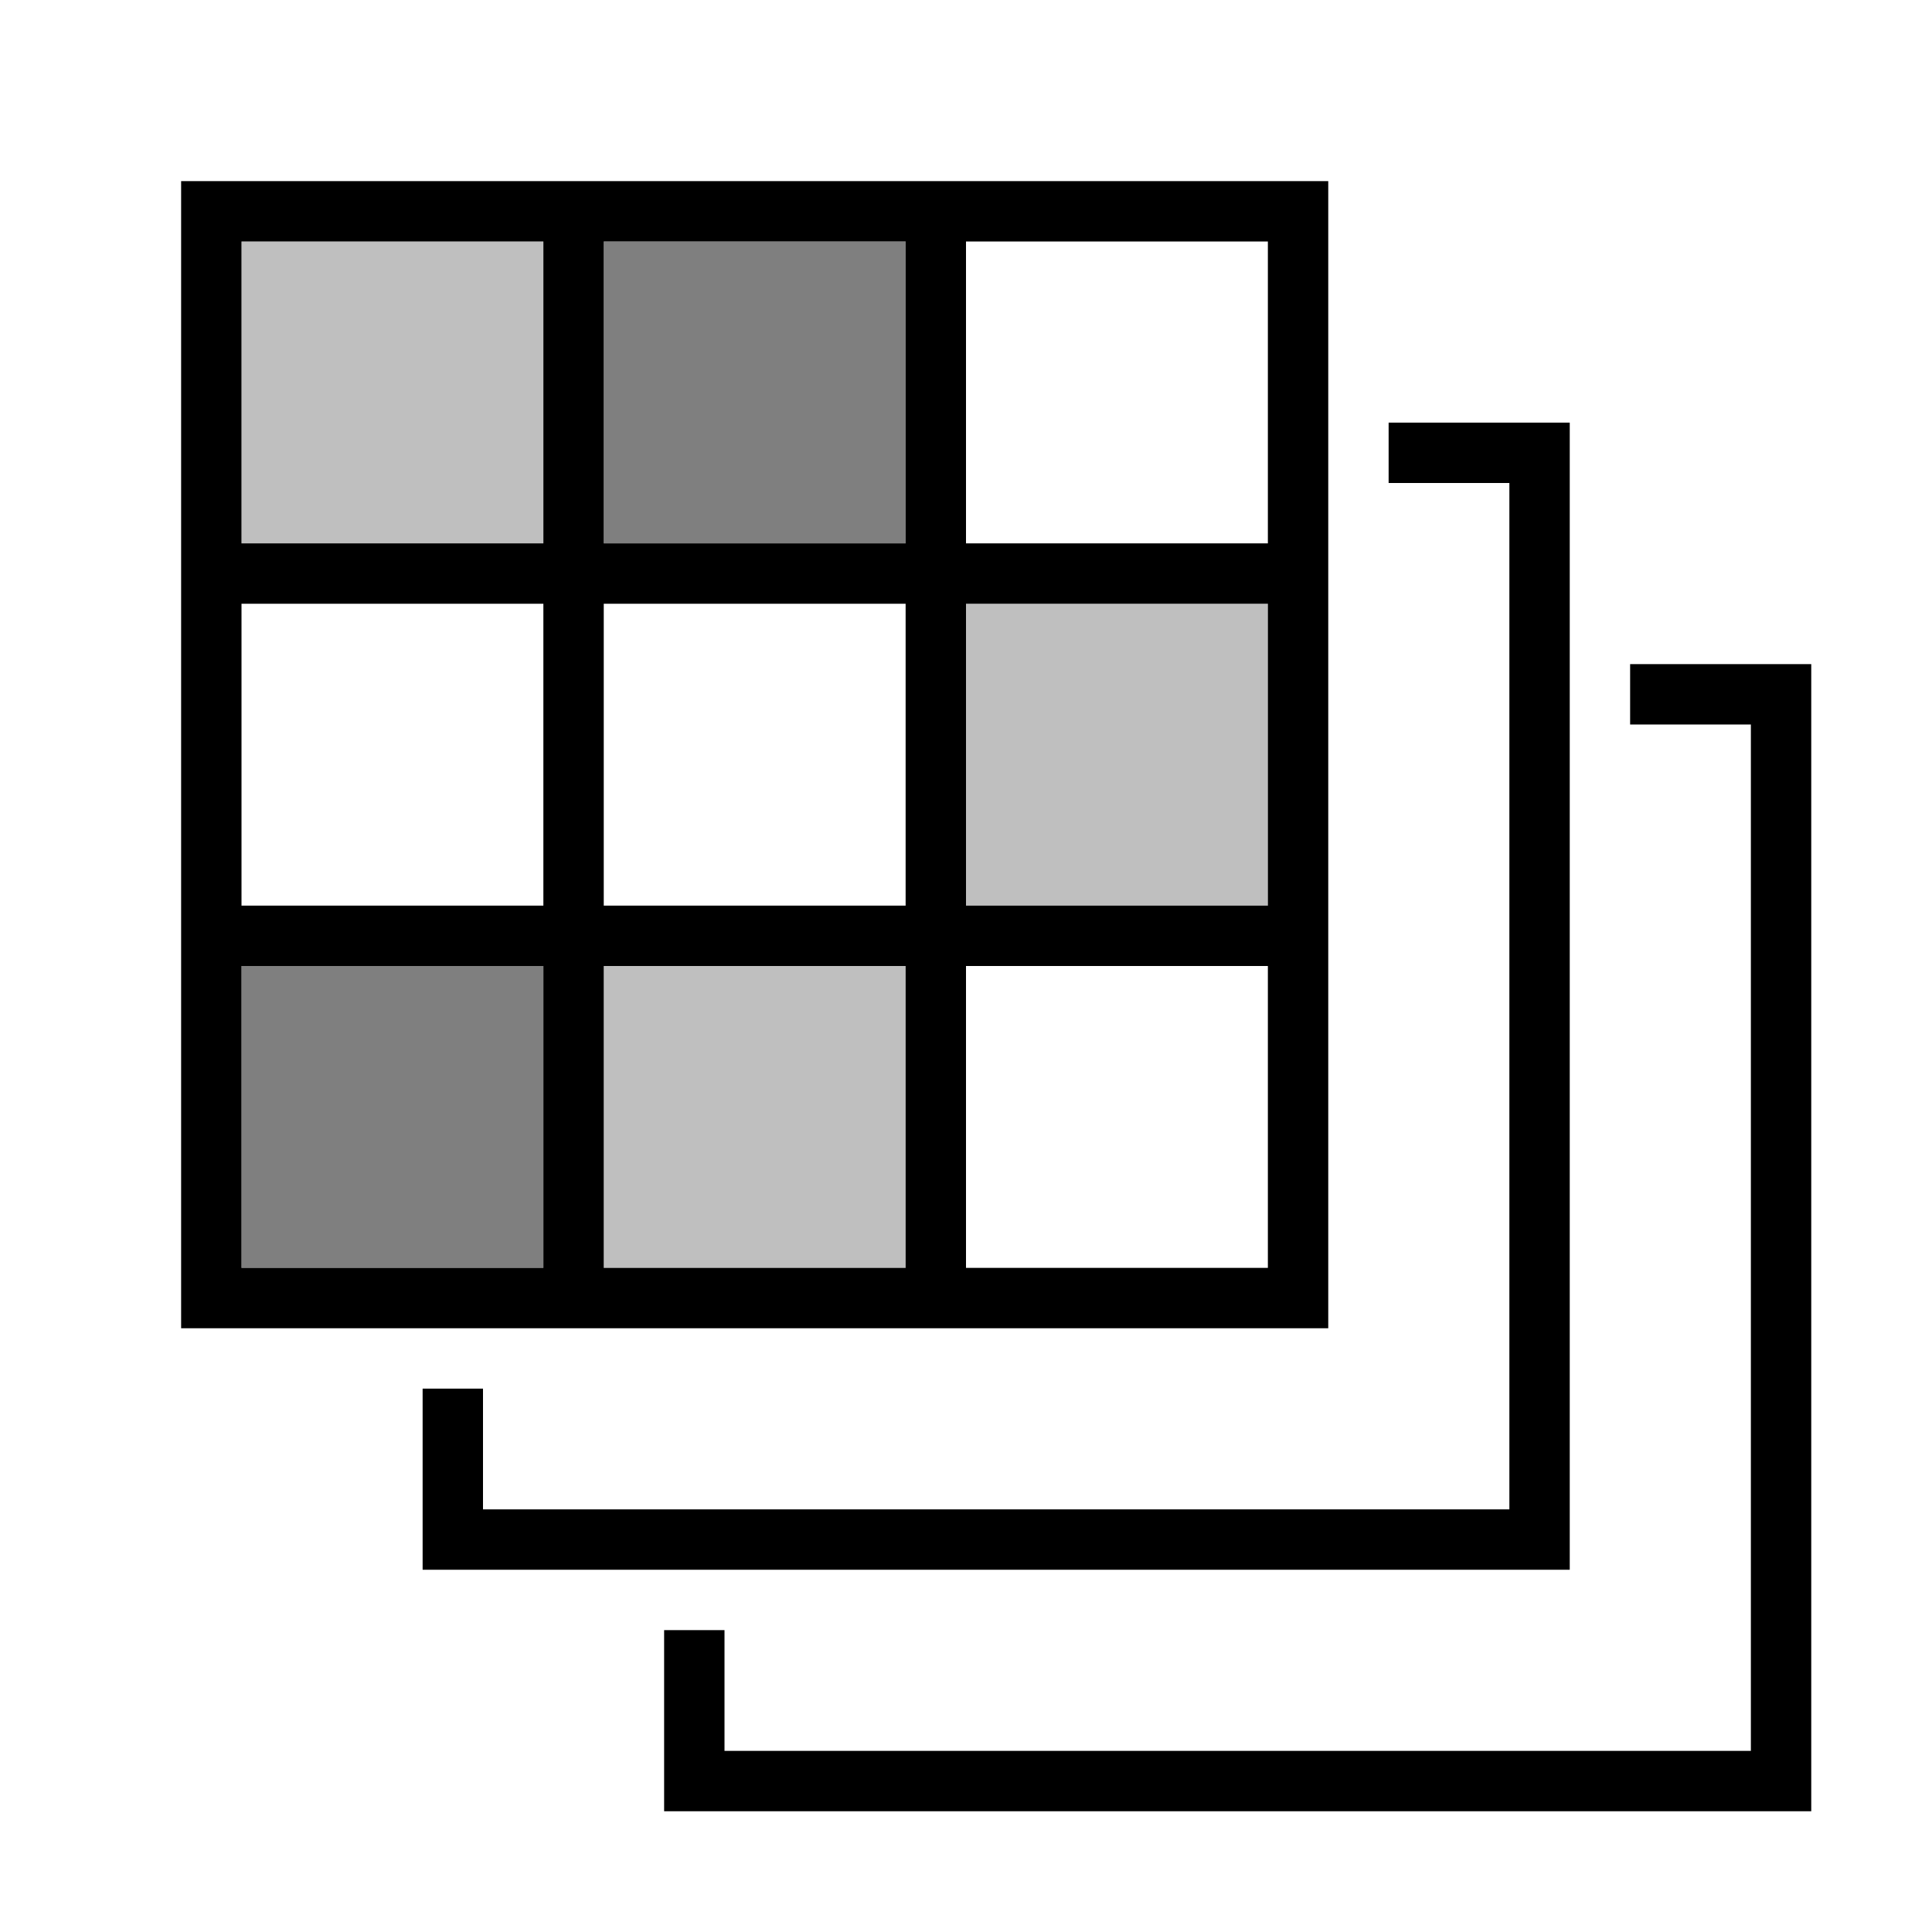
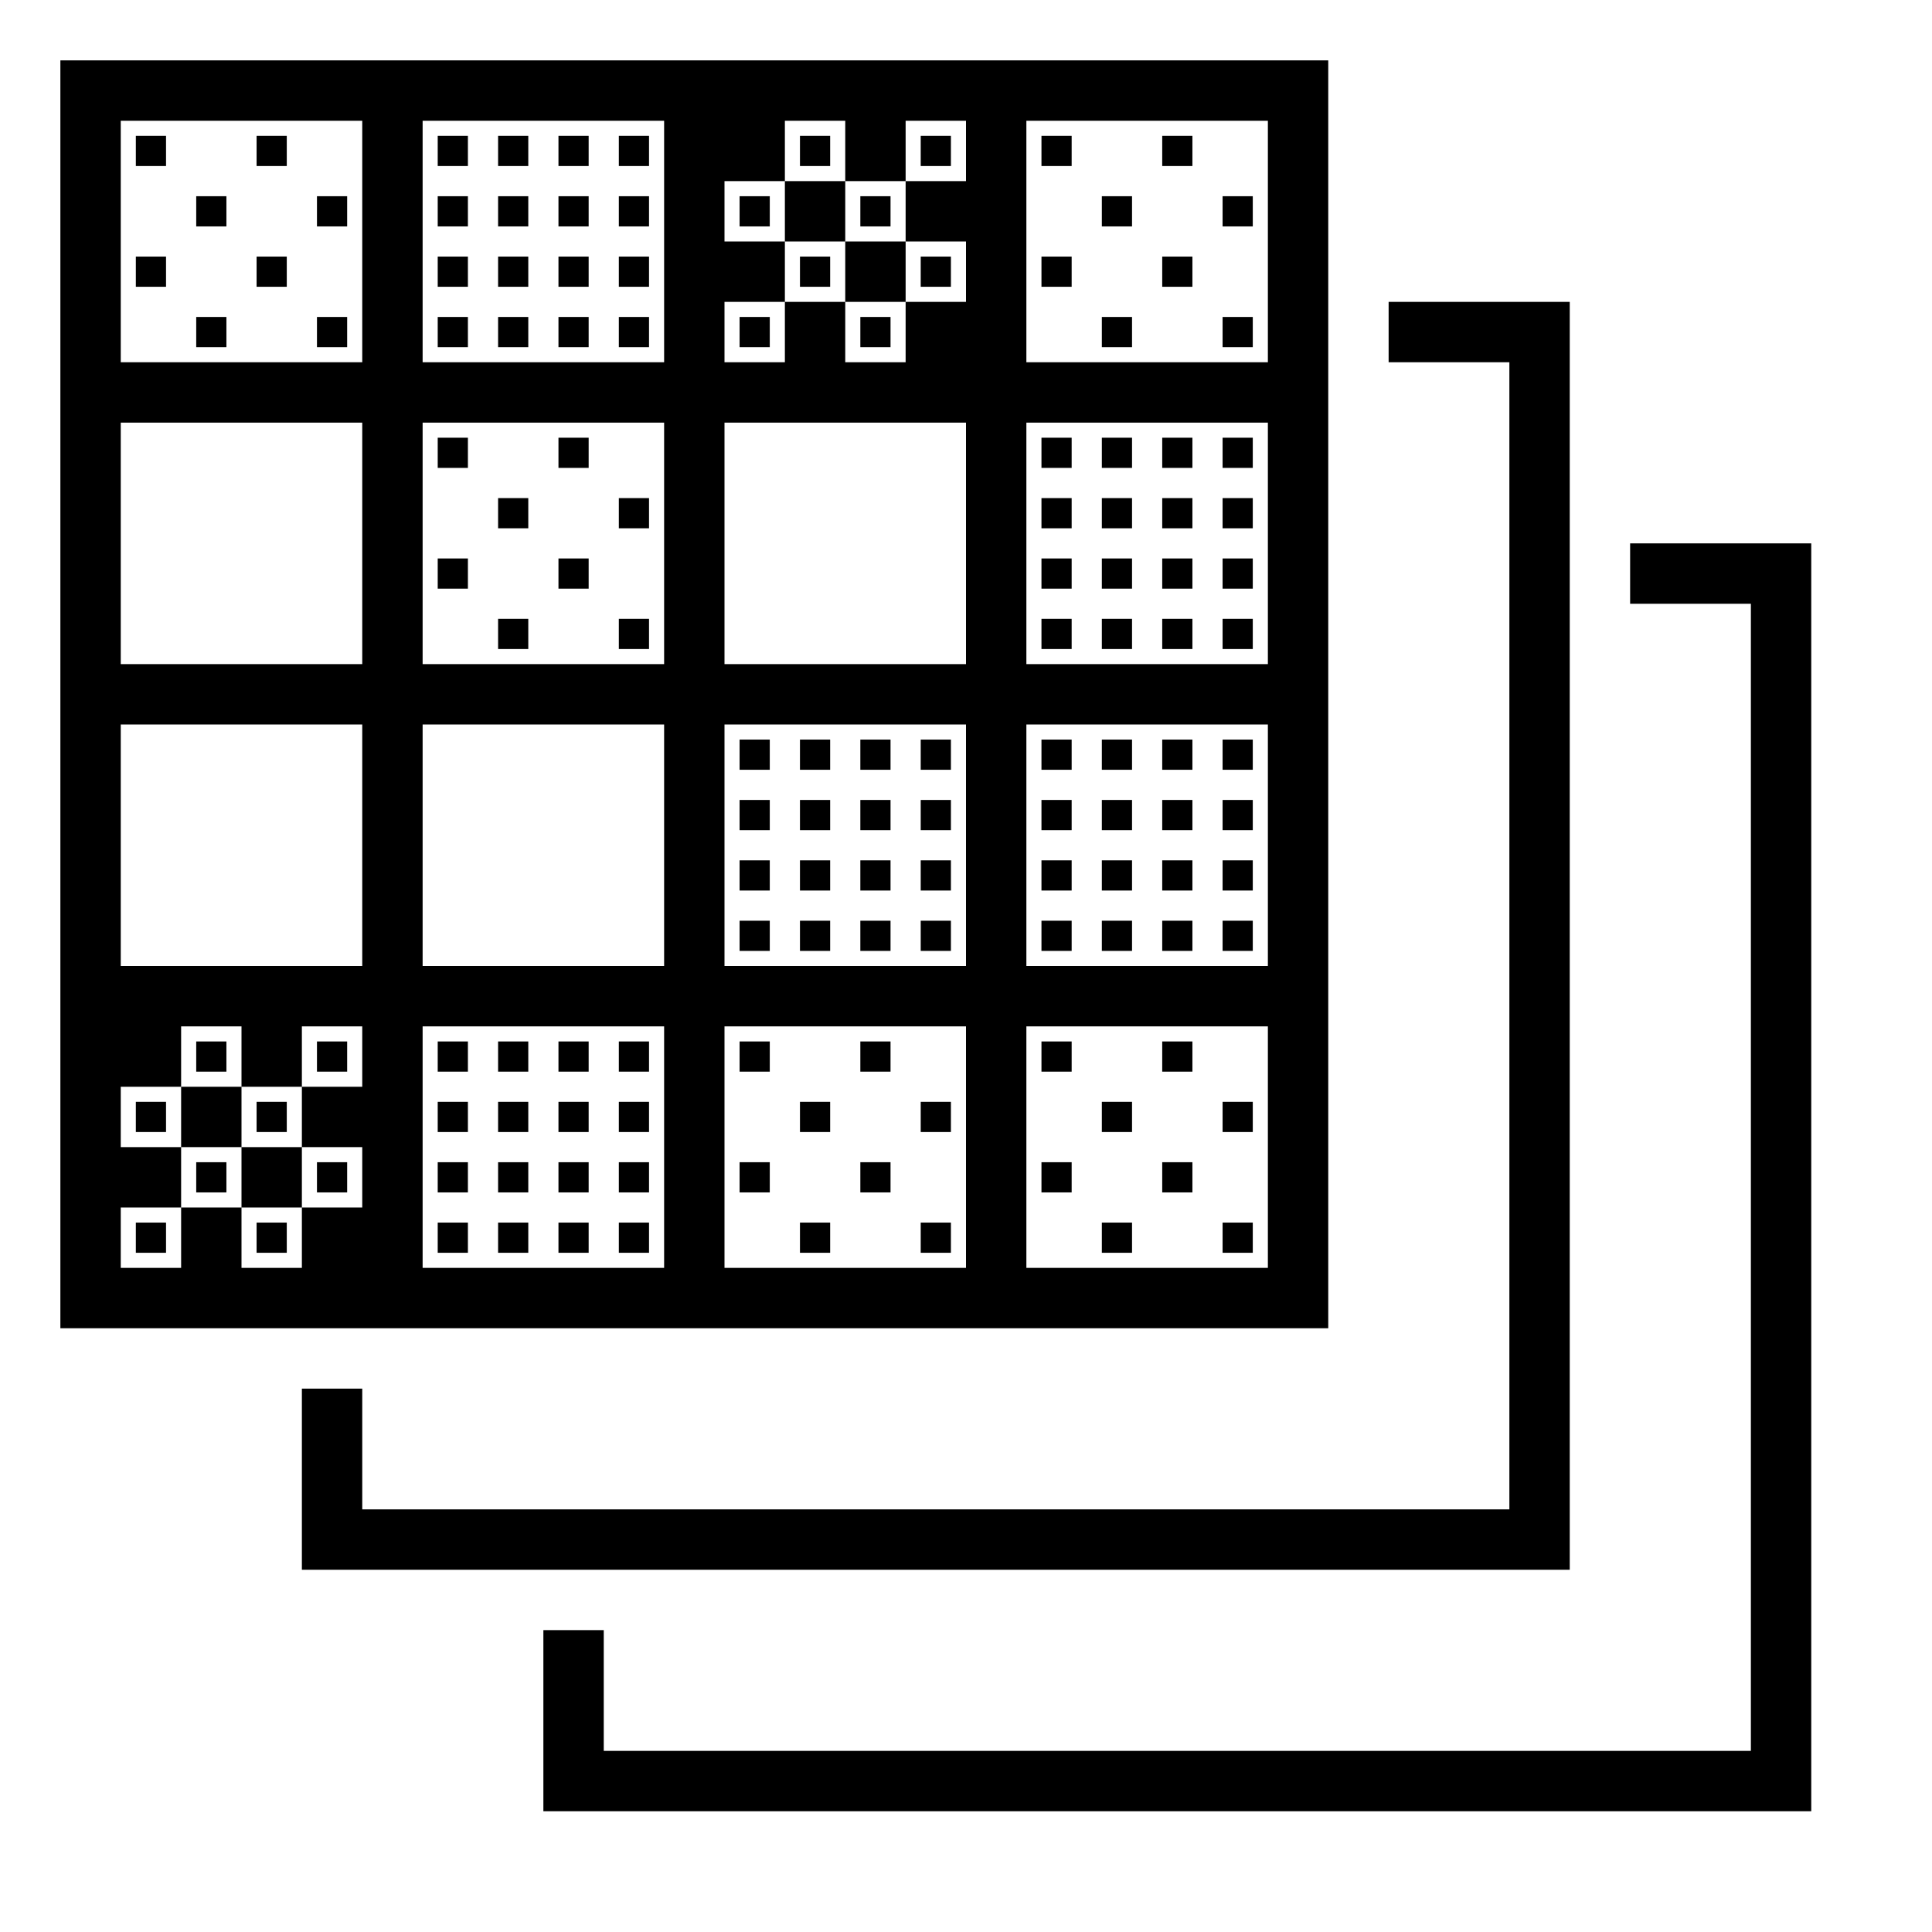
<svg xmlns="http://www.w3.org/2000/svg" viewBox="0 0 32 32">
-   <path d="M26 26H7v-3h1v2h17V8h-2V7h3zm1-15v1h2v17H12v-2h-1v3h19V11zM3 22V3h19v19zm12-1v-5h-5v5zm0-6v-5h-5v5zm6 1h-5v5h5zm0-6h-5v5h5zm-5-6v5h5V4zm-6 0v5h5V4zM4 9h5V4H4zm0 6h5v-5H4zm5 6v-5H4v5z" />
-   <path opacity=".5" d="M15 9h-5V4h5zm-6 7H4v5h5z" />
-   <path opacity=".25" d="M15 21h-5v-5h5zm6-11h-5v5h5zM9 4H4v5h5z" />
-   <path fill="none" d="M0 0h32v32H0z" />
+   <path d="M10.75 8.75h-.5v-.5h.5zm10-.5h-.5v.5h.5zm-10 2h-.5v.5h.5zm10-7h-.5v.5h.5zm-11 6h-.5v.5h.5zm-1 1h-.5v.5h.5zm0-2h-.5v.5h.5zm-1-1h-.5v.5h.5zm0 12h-.5v.5h.5zm1 1h-.5v.5h.5zm0-1h-.5v.5h.5zm12-14h-.5v.5h.5zm-12 13h-.5v.5h.5zm-1-1h-.5v.5h.5zm1 0h-.5v.5h.5zm-1 1h-.5v.5h.5zm0-9h-.5v.5h.5zm0 11h-.5v.5h.5zm1-15h-.5v.5h.5zm0-3h-.5v.5h.5zm0 1h-.5v.5h.5zm-1-1h-.5v.5h.5zm1 2h-.5v.5h.5zm9 6h-.5v.5h.5zm-10-5h-.5v.5h.5zm3-3h-.5v.5h.5zm-3 2h-.5v.5h.5zm3 1h-.5v.5h.5zm0-1h-.5v.5h.5zm-1 1h-.5v.5h.5zm1-2h-.5v.5h.5zm-1 1h-.5v.5h.5zm0-2h-.5v.5h.5zm0 1h-.5v.5h.5zm-2 0h-.5v.5h.5zM4 20h1v-1H4zM17.75 4.25h-.5v.5h.5zm-13 14h-.5v.5h.5zm-1.5 1.5h.5v-.5h-.5zM4 18H3v1h1zM18.75 5.25h-.5v.5h.5zm-1-3h-.5v.5h.5zm-12 15h-.5v.5h.5zm-3.5 1.5h.5v-.5h-.5zm7.5 1.5h-.5v.5h.5zM27 9v1h2v19H10v-2H9v3h21V9zM5.75 19.25h-.5v.5h.5zm-3 1h-.5v.5h.5zM26 5h-3v1h2v19H6v-2H5v3h21zm-4 17H1V1h21zM6 17H5v1H4v-1H3v1H2v1h1v1H2v1h1v-1h1v1h1v-1h1v-1H5v-1h1zm0-5H2v4h4zm0-5H2v4h4zm0-5H2v4h4zm5 15H7v4h4zm0-5H7v4h4zm0-5H7v4h4zm0-5H7v4h4zm5 15h-4v4h4zm0-5h-4v4h4zm0-5h-4v4h4zm0-5h-1v1h-1V2h-1v1h-1v1h1v1h-1v1h1V5h1v1h1V5h1V4h-1V3h1zm5 15h-4v4h4zm0-5h-4v4h4zm0-5h-4v4h4zm0-5h-4v4h4zM3.25 17.75h.5v-.5h-.5zm15.5-14.5h-.5v.5h.5zm-14 17h-.5v.5h.5zm6 0h-.5v.5h.5zm9-18h-.5v.5h.5zm-9 16h-.5v.5h.5zm0-1h-.5v.5h.5zm0 2h-.5v.5h.5zm-1-2h-.5v.5h.5zm0 2h-.5v.5h.5zm0-1h-.5v.5h.5zm-4-13h-.5v.5h.5zm-3-1h-.5v.5h.5zm17 0h-.5v.5h.5zm-15 0h-.5v.5h.5zm1-1h-.5v.5h.5zm-1-1h-.5v.5h.5zm-2 0h-.5v.5h.5zm1 3h-.5v.5h.5zm0-2h-.5v.5h.5zm6 4h-.5v.5h.5zm10 10h-.5v.5h.5zm0 2h-.5v.5h.5zm1 1h-.5v.5h.5zm-2-2h-.5v.5h.5zm2-6h-.5v.5h.5zm-2 8h-.5v.5h.5zm2-10h-.5v.5h.5zm-3 9h-.5v.5h.5zm3-1h-.5v.5h.5zm-3-1h-.5v.5h.5zm-4.5-12.5h.5v-.5h-.5zm6.5 5.5h-.5v.5h.5zM14 3h-1v1h1zm5.75 4.25h-.5v.5h.5zM14 5h1V4h-1zm1.75-2.75h-.5v.5h.5zm4 6h-.5v.5h.5zm-5-5h-.5v.5h.5zm5 6h-.5v.5h.5zm-2 5h-.5v.5h.5zm1 0h-.5v.5h.5zm-1-1h-.5v.5h.5zm1 2h-.5v.5h.5zm-1-3h-.5v.5h.5zm3-5h-.5v.5h.5zm0 6h-.5v.5h.5zm0-4h-.5v.5h.5zm-3 6h-.5v.5h.5zm2-3h-.5v.5h.5zm1 3h-.5v.5h.5zm0-1h-.5v.5h.5zm-1-1h-.5v.5h.5zm0 1h-.5v.5h.5zm-1-2h-.5v.5h.5zm1 3h-.5v.5h.5zm-1-2h-.5v.5h.5zm-4 6h-.5v.5h.5zm1-4h-.5v.5h.5zm0-1h-.5v.5h.5zm0-1h-.5v.5h.5zm0-1h-.5v.5h.5zm-1 0h-.5v.5h.5zm0 3h-.5v.5h.5zm0-1h-.5v.5h.5zm0-1h-.5v.5h.5zm-1.5-10.5h.5v-.5h-.5zm1.5 14.5h-.5v.5h.5zm1 1h-.5v.5h.5zm0 2h-.5v.5h.5zm-2-2h-.5v.5h.5zm-1-1h-.5v.5h.5zm1 3h-.5v.5h.5zm0-8h-.5v.5h.5zm4-3h-.5v.5h.5zm-5 10h-.5v.5h.5zm2-14h-.5v.5h.5zm1-1h-.5v.5h.5zm3 5h-.5v.5h.5zm0 1h-.5v.5h.5zm-6-5h-.5v.5h.5zm6 2h-.5v.5h.5zm0 1h-.5v.5h.5zm-6.5-4.5h.5v-.5h-.5zm5.5 4.5h-.5v.5h.5zm-5 4h-.5v.5h.5zm5-5h-.5v.5h.5zm-4 8h-.5v.5h.5zm0-1h-.5v.5h.5zm-1-1h-.5v.5h.5zm1 0h-.5v.5h.5zm-1 1h-.5v.5h.5zm0 1h-.5v.5h.5z" />
</svg>
